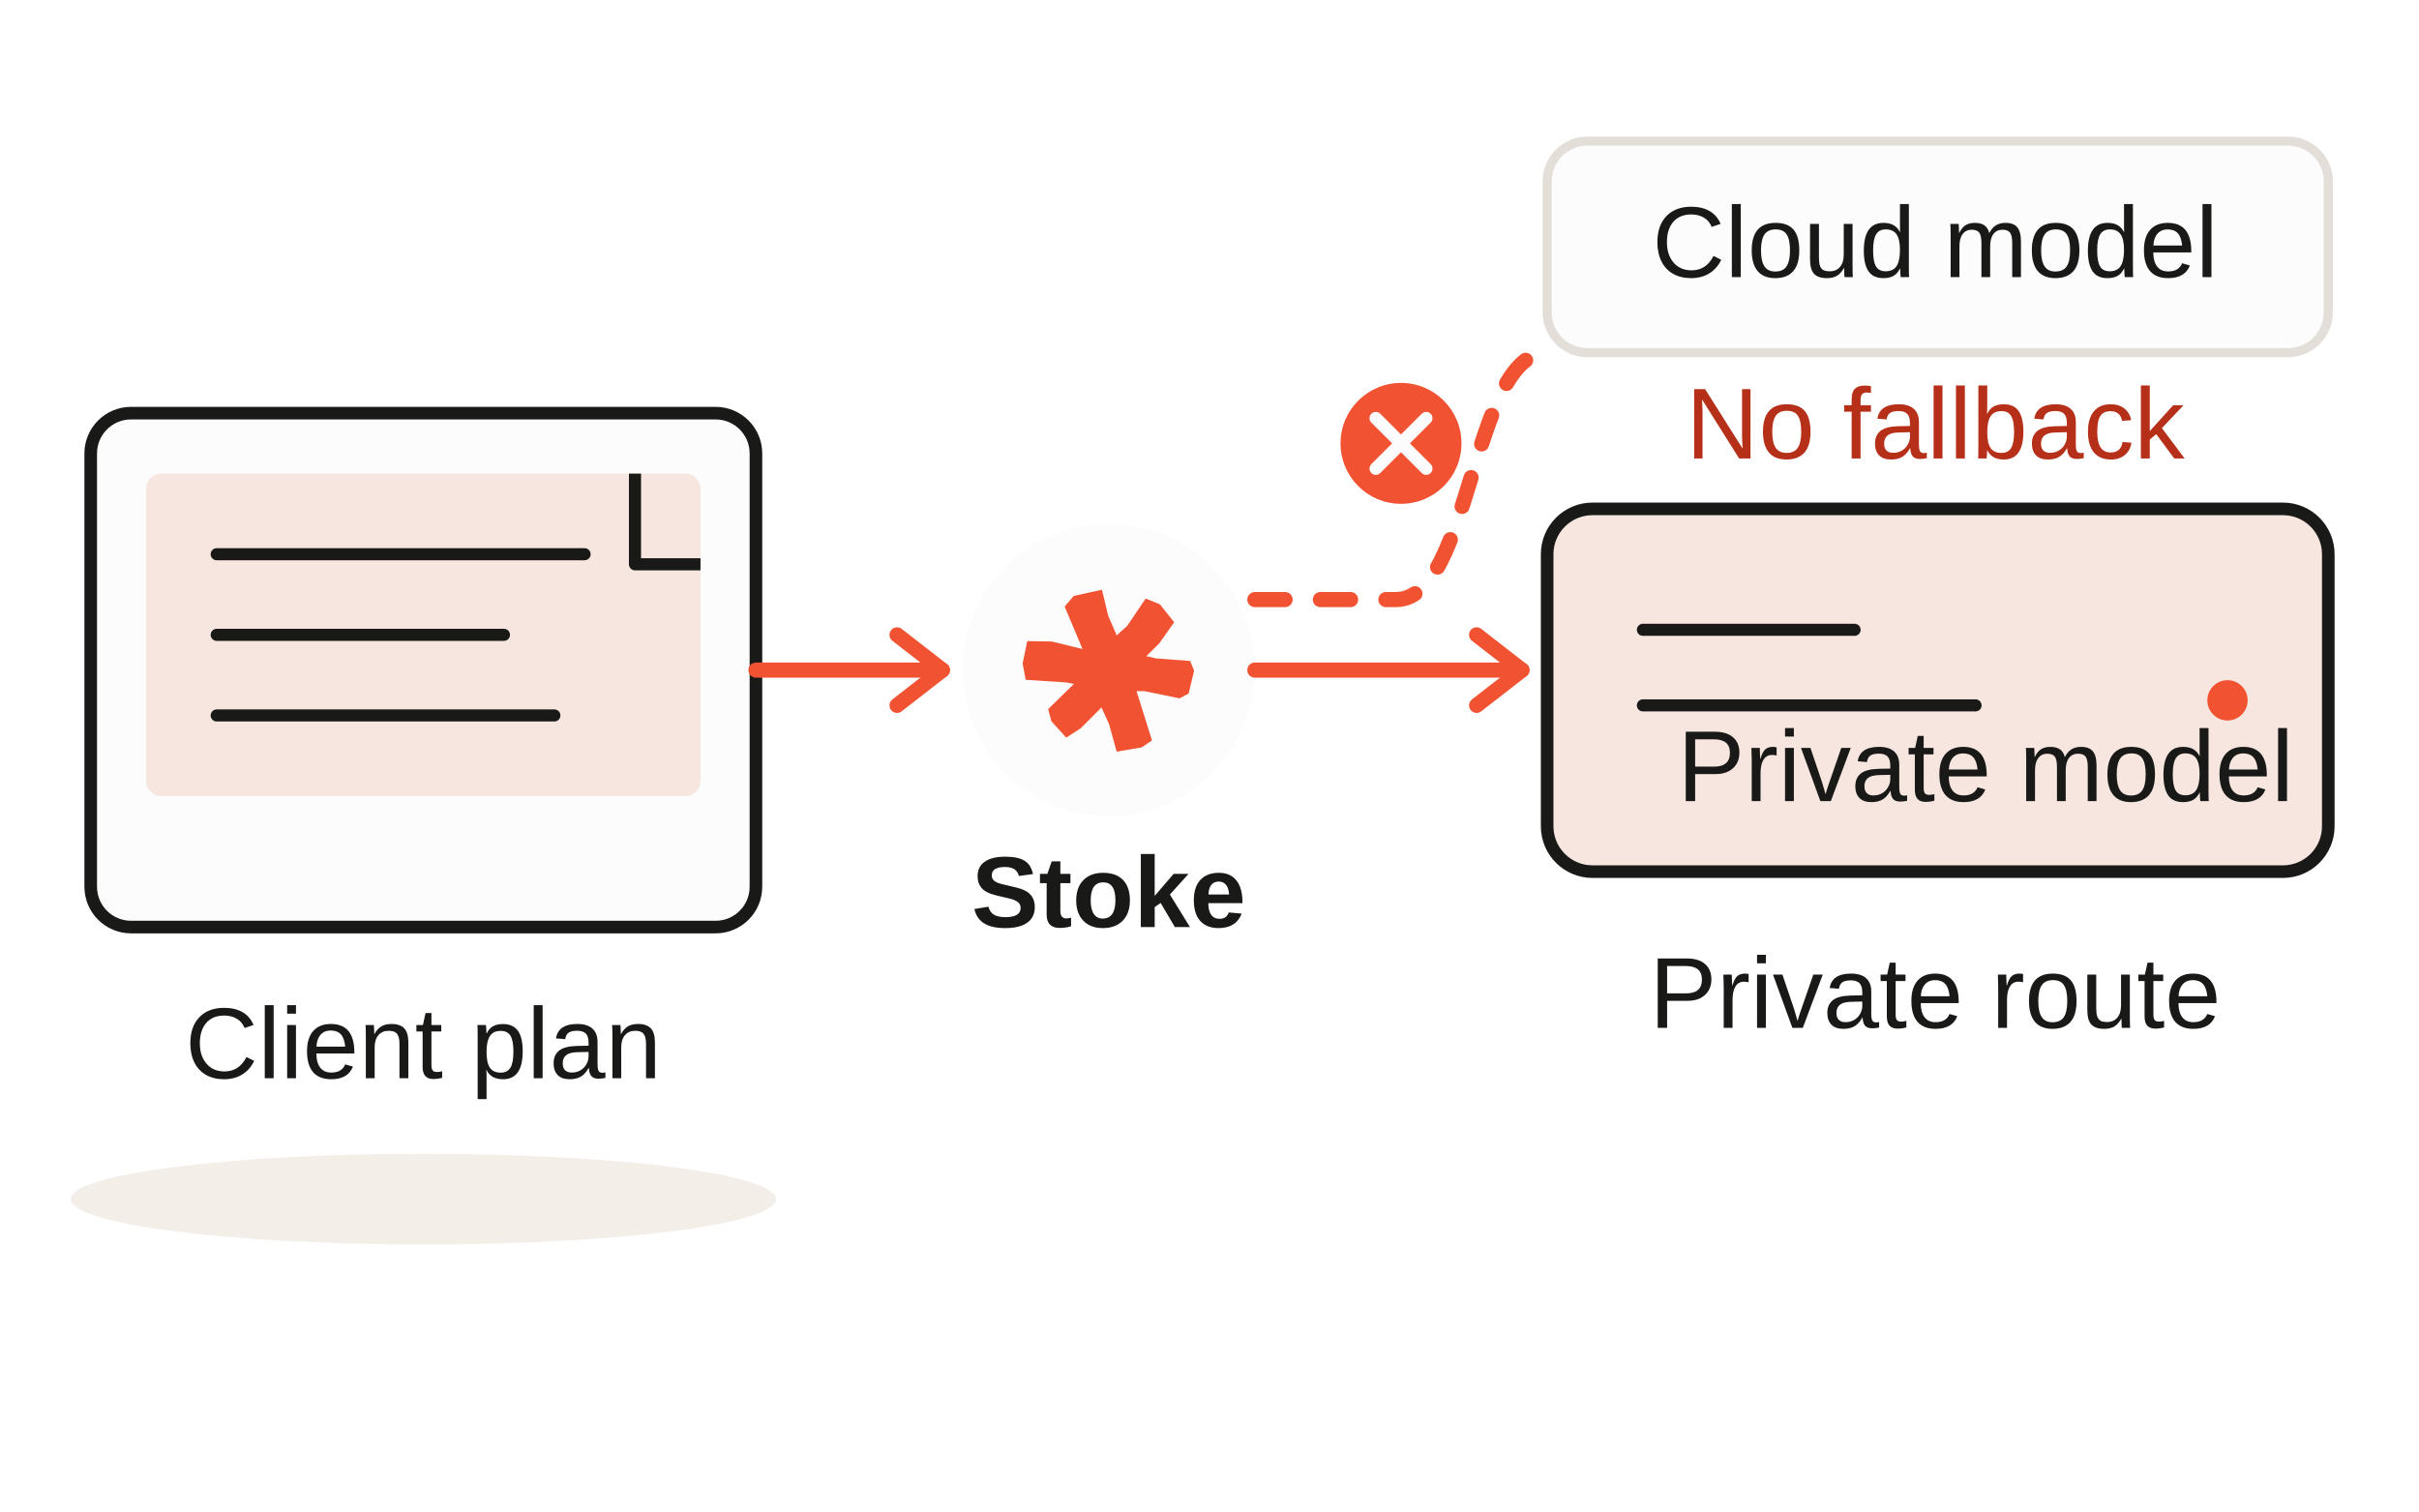
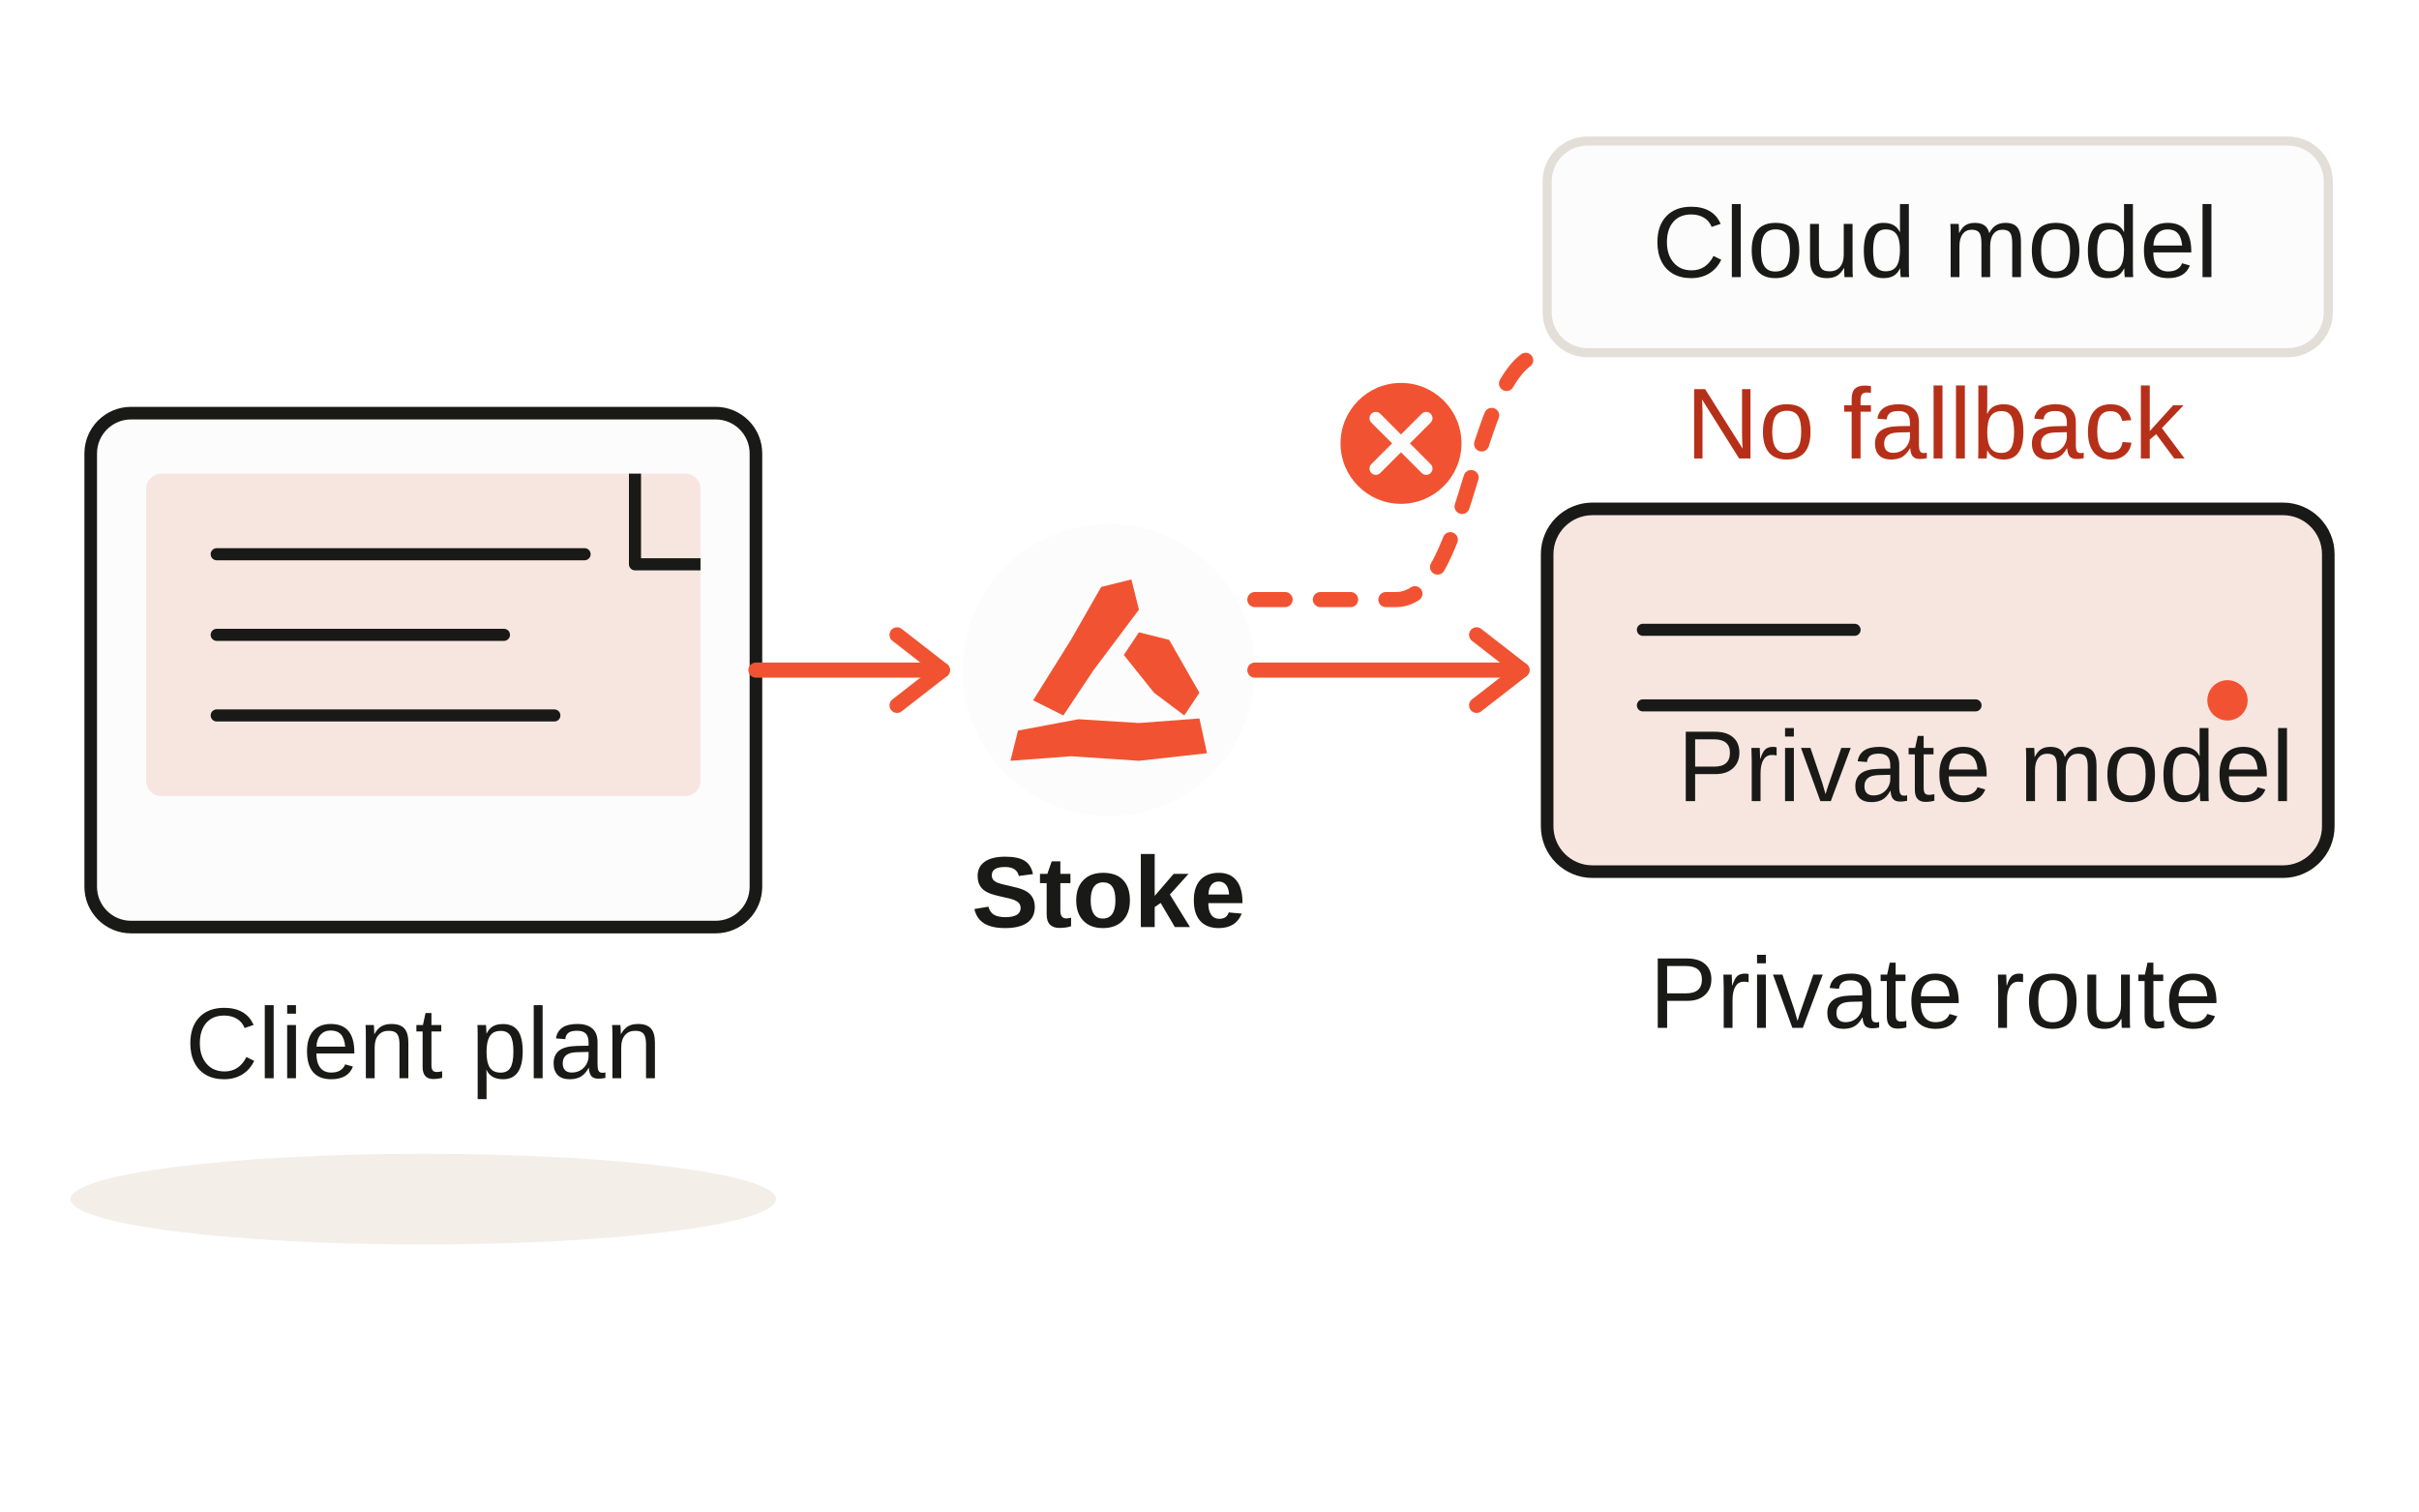
<svg xmlns="http://www.w3.org/2000/svg" width="1152" height="720" viewBox="0 0 480 300" fill="none">
  <g font-family="Sora, Arial, sans-serif" font-size="20" fill="#191A18">
    <ellipse cx="84" cy="238" rx="70" ry="9" fill="#F4EEE9" />
    <rect x="18" y="82" width="132" height="102" rx="8" fill="#FCFCFC" stroke="#191A18" stroke-width="2.5" />
    <rect x="29" y="94" width="110" height="64" rx="3" fill="#F7E6DF" />
    <path fill="none" d="M43 110h73M43 126h57M43 142h67" stroke="#191A18" stroke-width="2.4" stroke-linecap="round" />
    <path fill="none" d="M126 94v18h13" stroke="#191A18" stroke-width="2.4" stroke-linejoin="round" />
    <text x="84" y="214" text-anchor="middle">Client plan</text>
    <path fill="none" d="M150 133H187" stroke="#F15332" stroke-width="3" stroke-linecap="round" />
    <path fill="none" d="m178 126 9 7-9 7" stroke="#F15332" stroke-width="3" stroke-linecap="round" stroke-linejoin="round" />
    <circle cx="220" cy="133" r="29" fill="#FCFCFC" />
    <g transform="translate(196 109) scale(1.5)" fill="#F15332">
-       <path d="M5.229 12.164 L8.454 12.213 L13.335 13.404 L17.875 13.436 L22.276 14.458 L26.774 14.788 L27.300 16.073 L26.571 19.101 L25.371 19.741 L20.758 18.789 L16.218 18.757 L10.319 17.625 L5.014 17.284 L4.614 15.107 Z" />
-       <path d="M15.108 5.364 L15.930 8.789 L18.024 13.667 L19.717 18.904 L21.727 25.302 L20.360 26.225 L17.054 26.790 L16.036 23.117 L13.664 17.914 L12.539 13.216 L10.171 7.586 L11.366 6.193 Z" />
-       <path d="M24.661 9.669 L22.683 12.463 L18.914 16.201 L16.534 19.442 L12.297 23.700 L10.379 24.933 L8.424 22.770 L7.986 21.164 L11.354 17.872 L14.670 13.591 L18.454 10.136 L20.886 6.539 L22.766 7.290 Z" />
+       <path d="M4 24 L12 22.5 L20 23 L28 22.4 L29 27 L20 28 L11 27.4 L3 28 Z" />
+       <path d="M6 20 L11 12 L15 5 L19 4 L20 8 L14 16 L10 22 Z" />
+       <path d="M20 11 L24 12 L28 19 L26 22 L22 19 L18 14 Z" />
    </g>
    <text x="220" y="184" text-anchor="middle" font-weight="600">Stoke</text>
    <path fill="none" d="M249 133H302" stroke="#F15332" stroke-width="3" stroke-linecap="round" />
    <path fill="none" d="m293 126 9 7-9 7" stroke="#F15332" stroke-width="3" stroke-linecap="round" stroke-linejoin="round" />
    <rect x="307" y="101" width="155" height="72" rx="9" fill="#F7E6DF" stroke="#191A18" stroke-width="2.5" />
    <path fill="none" d="M326 125h42m-42 15h66" stroke="#191A18" stroke-width="2.4" stroke-linecap="round" />
    <circle cx="442" cy="139" r="4" fill="#F15332" />
    <text x="394" y="159" text-anchor="middle" font-size="20">Private model</text>
    <text x="384" y="204" text-anchor="middle" font-size="20">Private route</text>
    <rect x="307" y="28" width="155" height="42" rx="8" fill="#FCFCFC" stroke="#E3DED8" stroke-width="1.8" />
    <text x="384" y="55" text-anchor="middle" font-size="20">Cloud model</text>
    <path fill="none" d="M249 119H277C292 119 292 70 307 70" stroke="#F15332" stroke-width="3" stroke-linecap="round" stroke-dasharray="6 7" />
    <circle cx="278" cy="88" r="12" fill="#F15332" />
    <path fill="none" d="m273 83 10 10m0-10-10 10" stroke="#FCFCFC" stroke-width="2.5" stroke-linecap="round" />
    <text x="384" y="91" text-anchor="middle" font-size="20" fill="#B63019">No fallback</text>
  </g>
</svg>
